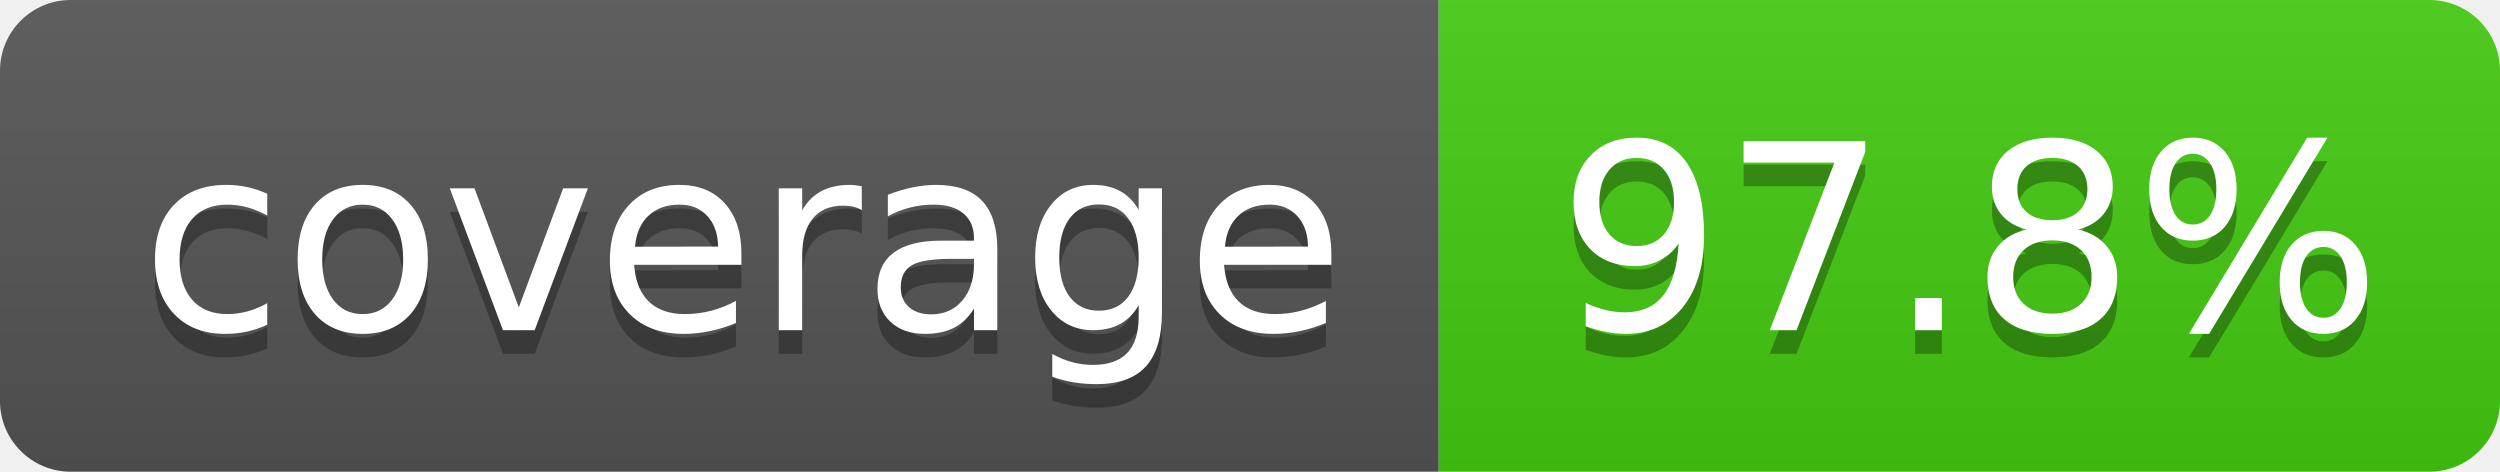
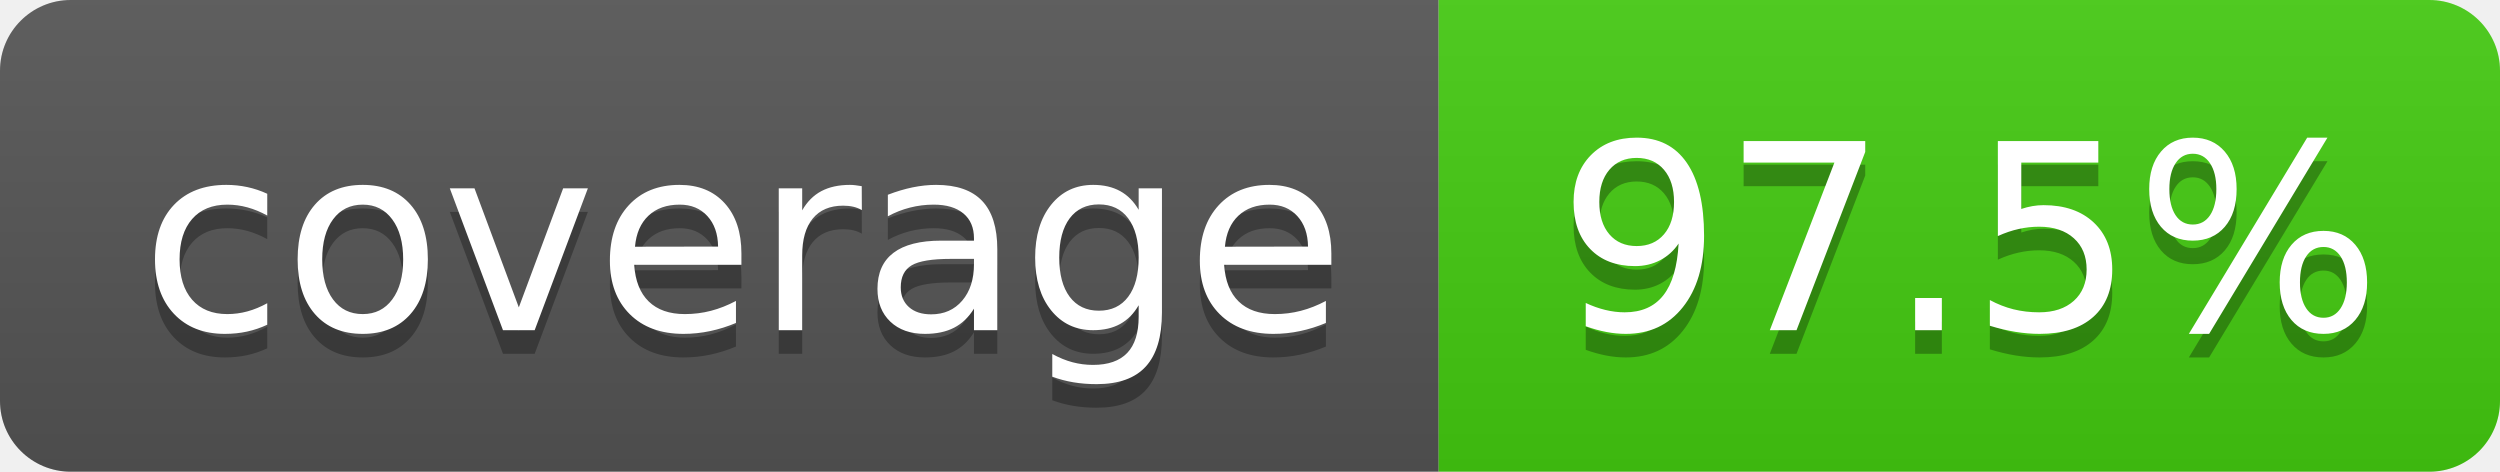
- <svg xmlns="http://www.w3.org/2000/svg" width="106" height="20" role="img" aria-label="coverage: 97.8%">
+ <svg xmlns="http://www.w3.org/2000/svg" width="106" height="20" role="img" aria-label="coverage: 97.5%">
  <linearGradient id="s" x2="0" y2="100%">
    <stop offset="0" stop-color="#bbb" stop-opacity=".1" />
    <stop offset="1" stop-opacity=".1" />
  </linearGradient>
  <clipPath id="r">
    <rect width="106" height="20" rx="3" fill="#fff" />
  </clipPath>
  <g clip-path="url(#r)">
    <rect width="61" height="20" fill="#555" />
    <rect x="61" width="45" height="20" fill="#4c1" />
    <rect width="106" height="20" fill="url(#s)" />
  </g>
  <g fill="#fff" text-anchor="middle" font-family="Verdana,Geneva,DejaVu Sans,sans-serif" text-rendering="geometricPrecision" font-size="110">
    <text aria-hidden="true" x="315" y="150" fill="#010101" fill-opacity=".3" transform="scale(.1)" textLength="510">coverage</text>
    <text x="315" y="140" transform="scale(.1)" fill="#fff" textLength="510">coverage</text>
-     <text aria-hidden="true" x="835" y="150" fill="#010101" fill-opacity=".3" transform="scale(.1)" textLength="350">97.8%</text>
-     <text x="835" y="140" transform="scale(.1)" fill="#fff" textLength="350">97.8%</text>
+     <text aria-hidden="true" x="835" y="150" fill="#010101" fill-opacity=".3" transform="scale(.1)" textLength="350">97.5%</text>
+     <text x="835" y="140" transform="scale(.1)" fill="#fff" textLength="350">97.5%</text>
  </g>
</svg>
